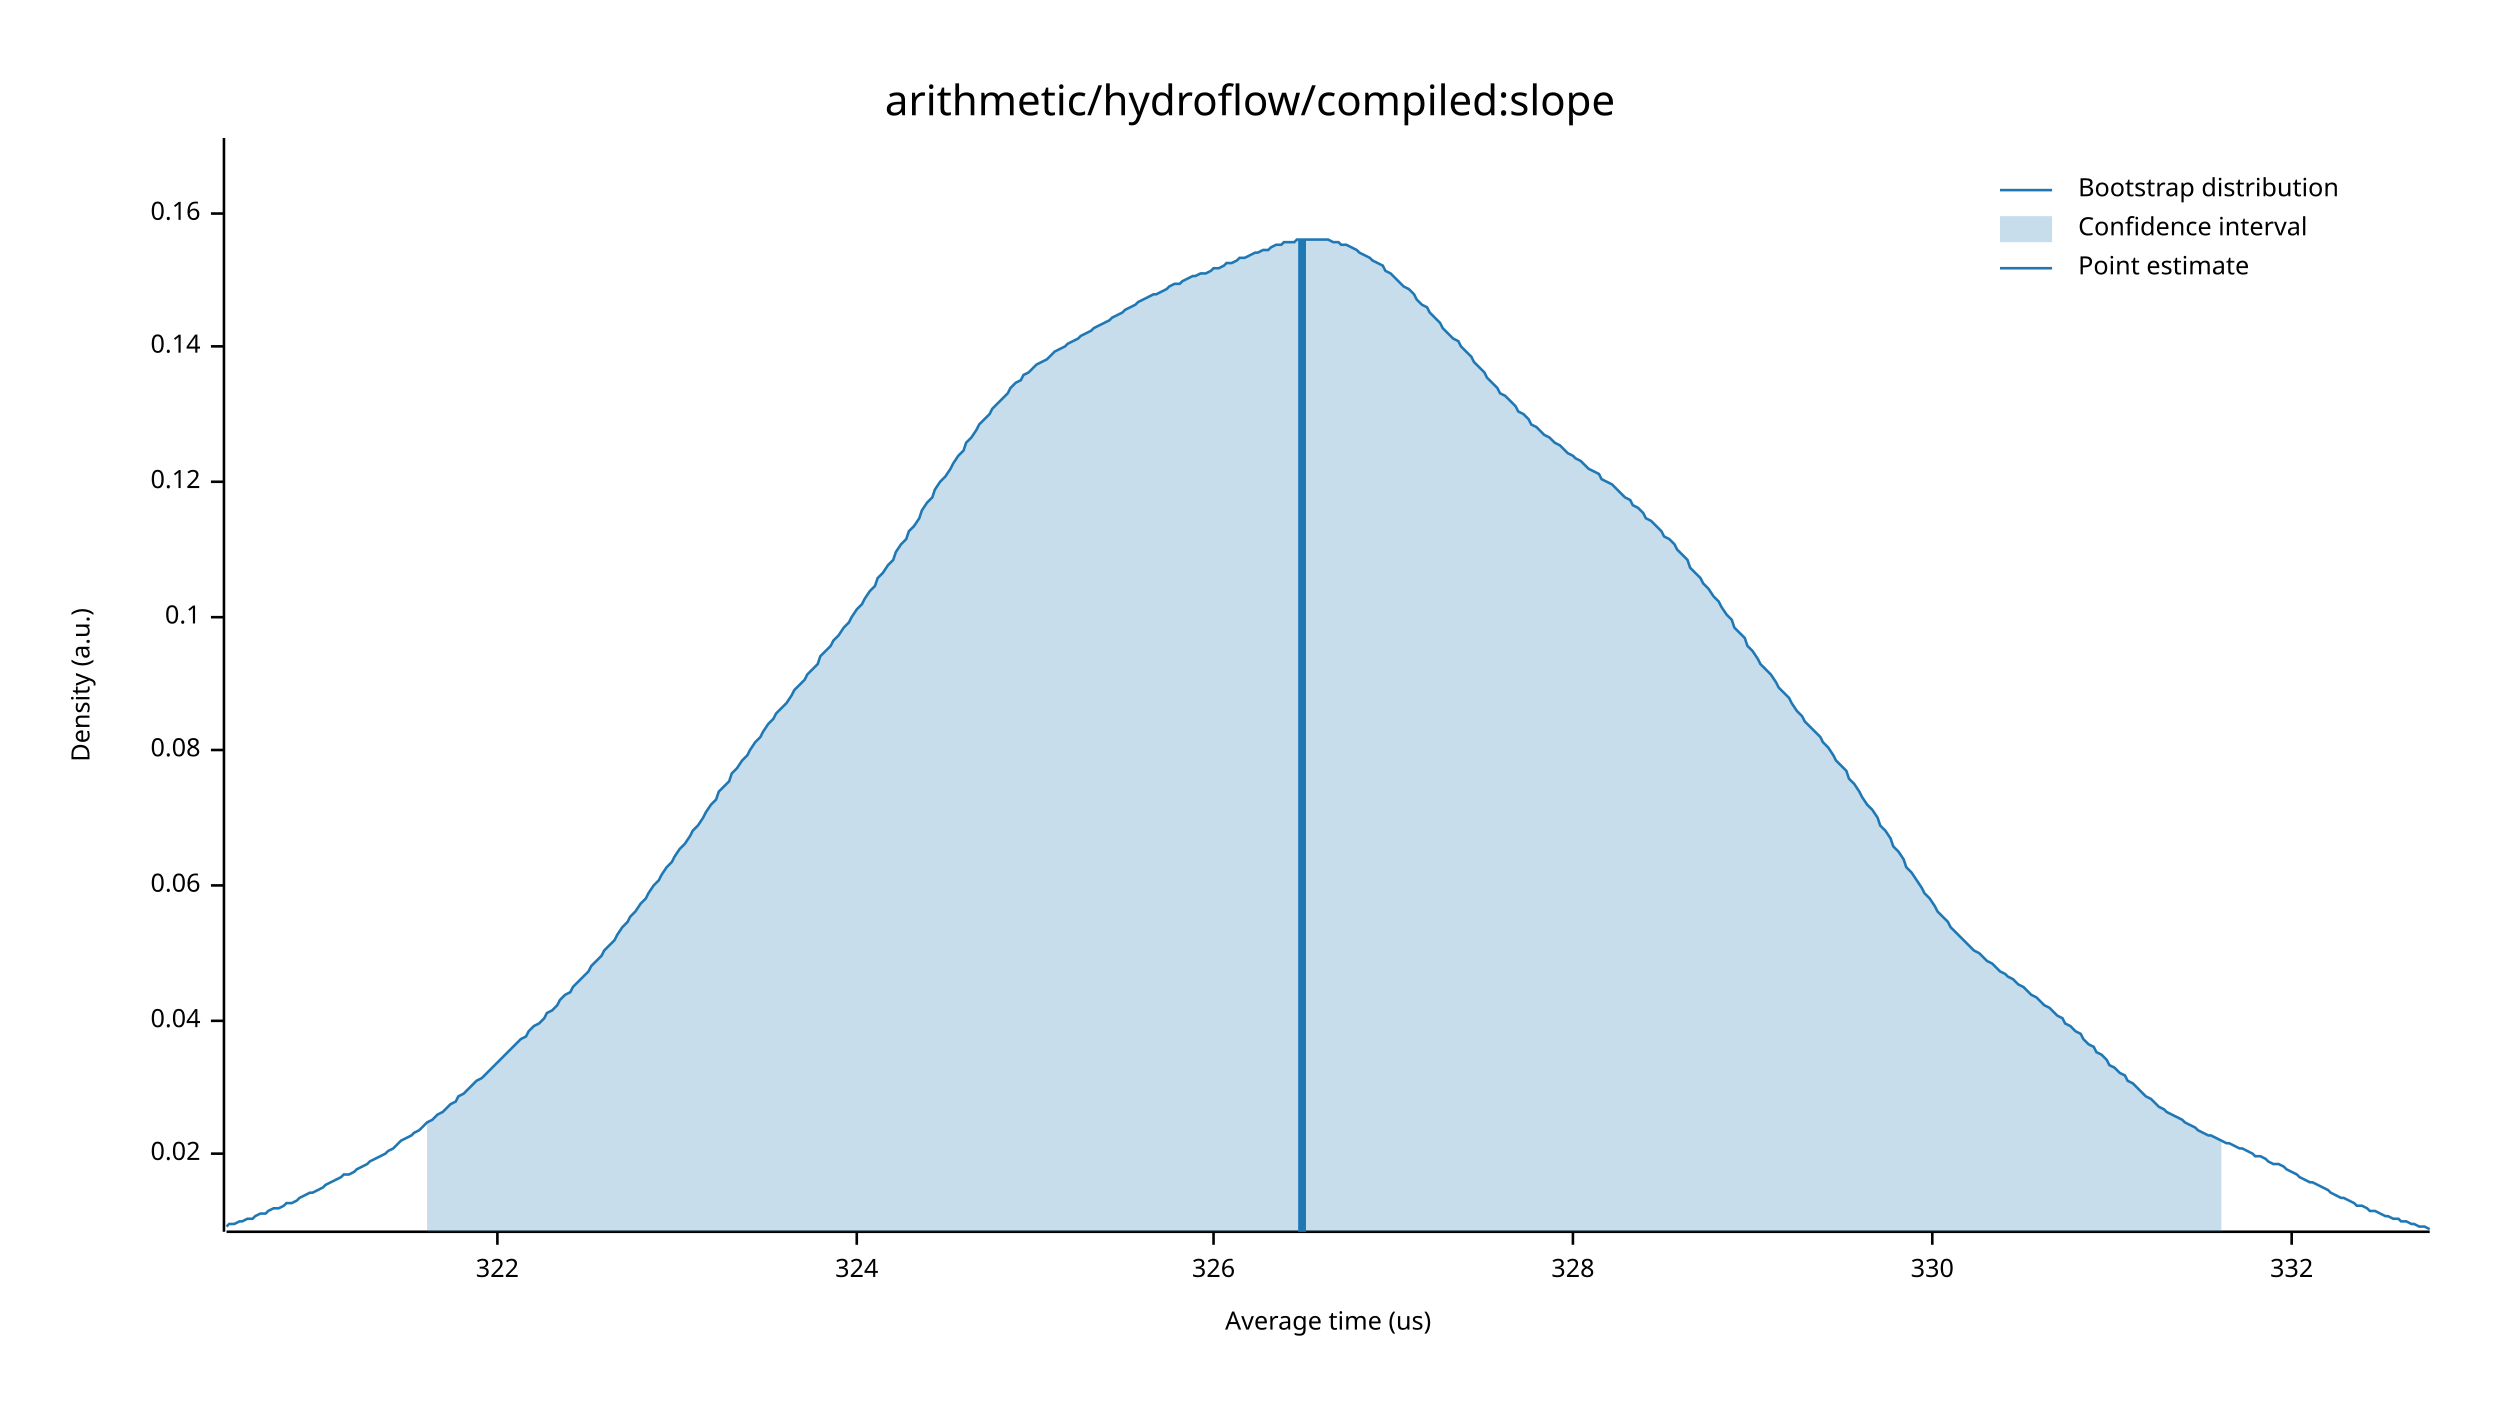
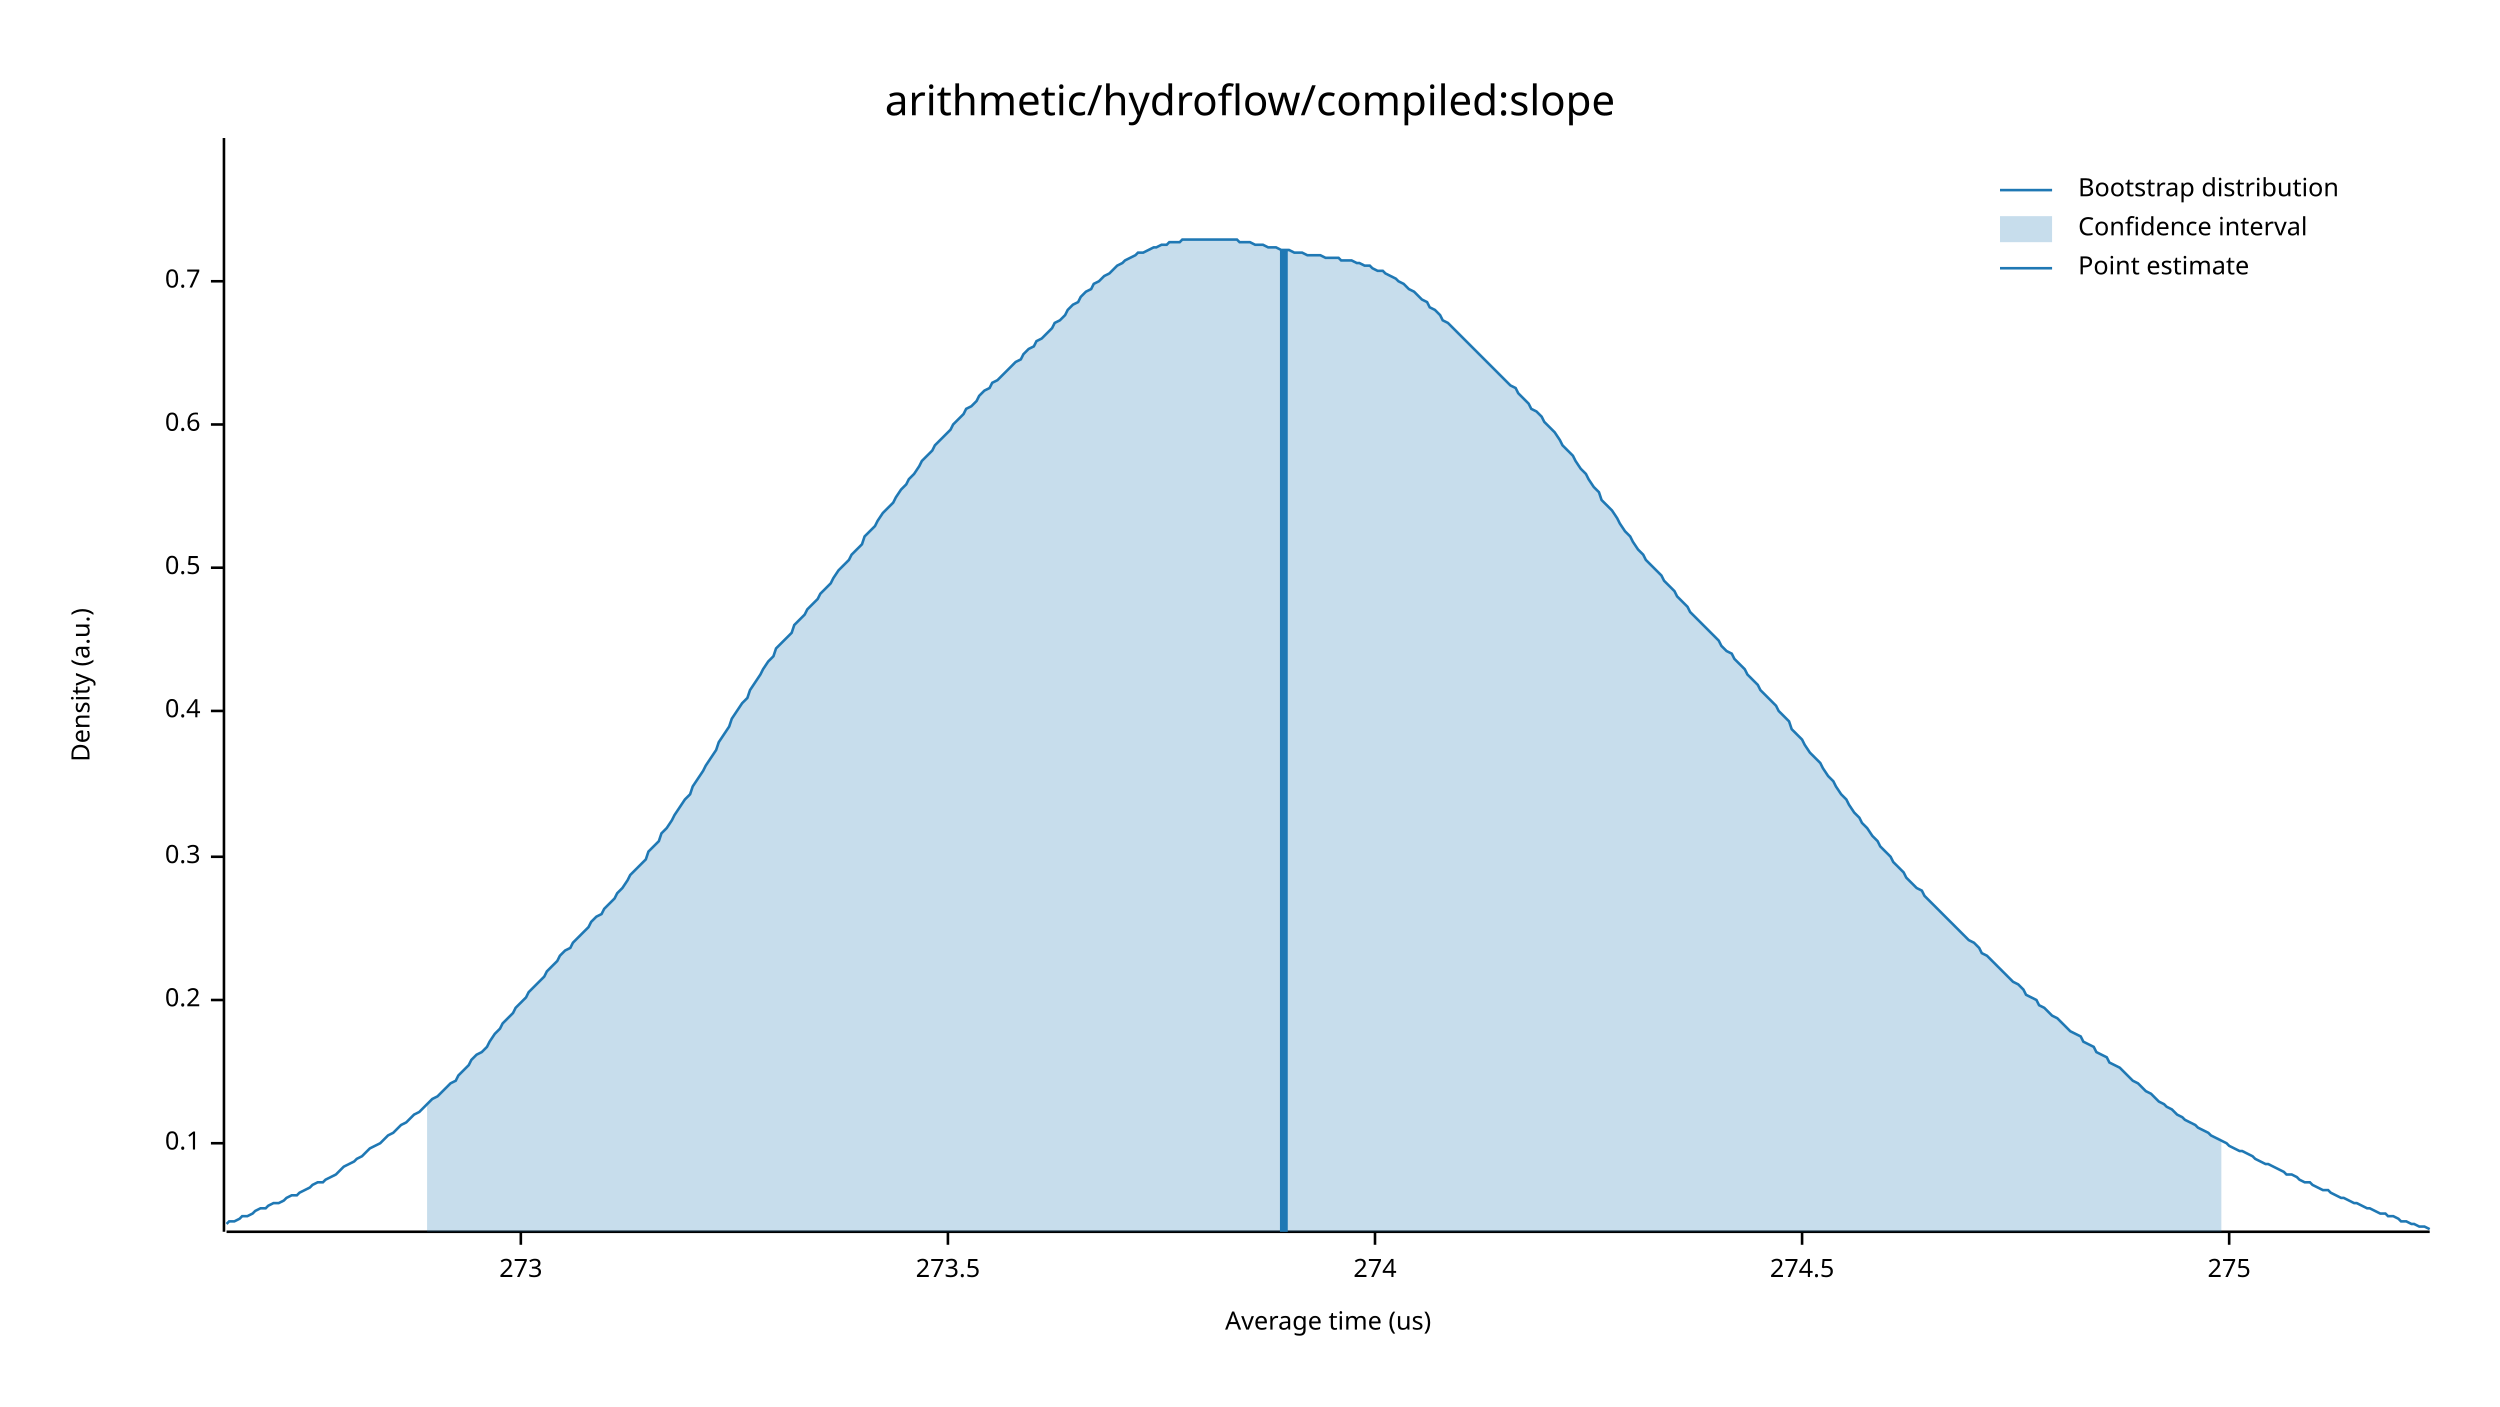
<svg xmlns="http://www.w3.org/2000/svg" width="960" height="540" viewBox="0 0 960 540">
  <text x="480" y="32" dy="0.76em" text-anchor="middle" font-family="sans-serif" font-size="16.129" opacity="1" fill="#000000">
arithmetic/hydroflow/compiled:slope
</text>
  <text x="27" y="263" dy="0.76em" text-anchor="middle" font-family="sans-serif" font-size="9.677" opacity="1" fill="#000000" transform="rotate(270, 27, 263)">
Density (a.u.)
</text>
  <text x="510" y="513" dy="-0.5ex" text-anchor="middle" font-family="sans-serif" font-size="9.677" opacity="1" fill="#000000">
Average time (us)
</text>
  <polyline fill="none" opacity="1" stroke="#000000" stroke-width="1" points="86,53 86,473 " />
-   <text x="77" y="443" dy="0.5ex" text-anchor="end" font-family="sans-serif" font-size="9.677" opacity="1" fill="#000000">
- 0.02
- </text>
-   <polyline fill="none" opacity="1" stroke="#000000" stroke-width="1" points="81,443 86,443 " />
-   <text x="77" y="392" dy="0.5ex" text-anchor="end" font-family="sans-serif" font-size="9.677" opacity="1" fill="#000000">
- 0.04
- </text>
-   <polyline fill="none" opacity="1" stroke="#000000" stroke-width="1" points="81,392 86,392 " />
-   <text x="77" y="340" dy="0.5ex" text-anchor="end" font-family="sans-serif" font-size="9.677" opacity="1" fill="#000000">
- 0.06
- </text>
-   <polyline fill="none" opacity="1" stroke="#000000" stroke-width="1" points="81,340 86,340 " />
-   <text x="77" y="288" dy="0.5ex" text-anchor="end" font-family="sans-serif" font-size="9.677" opacity="1" fill="#000000">
- 0.08
- </text>
-   <polyline fill="none" opacity="1" stroke="#000000" stroke-width="1" points="81,288 86,288 " />
-   <text x="77" y="237" dy="0.5ex" text-anchor="end" font-family="sans-serif" font-size="9.677" opacity="1" fill="#000000">
+   <text x="77" y="439" dy="0.5ex" text-anchor="end" font-family="sans-serif" font-size="9.677" opacity="1" fill="#000000">
0.1
</text>
-   <polyline fill="none" opacity="1" stroke="#000000" stroke-width="1" points="81,237 86,237 " />
-   <text x="77" y="185" dy="0.5ex" text-anchor="end" font-family="sans-serif" font-size="9.677" opacity="1" fill="#000000">
- 0.12
+   <polyline fill="none" opacity="1" stroke="#000000" stroke-width="1" points="81,439 86,439 " />
+   <text x="77" y="384" dy="0.5ex" text-anchor="end" font-family="sans-serif" font-size="9.677" opacity="1" fill="#000000">
+ 0.2
</text>
-   <polyline fill="none" opacity="1" stroke="#000000" stroke-width="1" points="81,185 86,185 " />
-   <text x="77" y="133" dy="0.5ex" text-anchor="end" font-family="sans-serif" font-size="9.677" opacity="1" fill="#000000">
- 0.14
+   <polyline fill="none" opacity="1" stroke="#000000" stroke-width="1" points="81,384 86,384 " />
+   <text x="77" y="329" dy="0.5ex" text-anchor="end" font-family="sans-serif" font-size="9.677" opacity="1" fill="#000000">
+ 0.3
</text>
-   <polyline fill="none" opacity="1" stroke="#000000" stroke-width="1" points="81,133 86,133 " />
-   <text x="77" y="82" dy="0.5ex" text-anchor="end" font-family="sans-serif" font-size="9.677" opacity="1" fill="#000000">
- 0.16
+   <polyline fill="none" opacity="1" stroke="#000000" stroke-width="1" points="81,329 86,329 " />
+   <text x="77" y="273" dy="0.5ex" text-anchor="end" font-family="sans-serif" font-size="9.677" opacity="1" fill="#000000">
+ 0.4
</text>
-   <polyline fill="none" opacity="1" stroke="#000000" stroke-width="1" points="81,82 86,82 " />
+   <polyline fill="none" opacity="1" stroke="#000000" stroke-width="1" points="81,273 86,273 " />
+   <text x="77" y="218" dy="0.5ex" text-anchor="end" font-family="sans-serif" font-size="9.677" opacity="1" fill="#000000">
+ 0.5
+ </text>
+   <polyline fill="none" opacity="1" stroke="#000000" stroke-width="1" points="81,218 86,218 " />
+   <text x="77" y="163" dy="0.5ex" text-anchor="end" font-family="sans-serif" font-size="9.677" opacity="1" fill="#000000">
+ 0.6
+ </text>
+   <polyline fill="none" opacity="1" stroke="#000000" stroke-width="1" points="81,163 86,163 " />
+   <text x="77" y="108" dy="0.5ex" text-anchor="end" font-family="sans-serif" font-size="9.677" opacity="1" fill="#000000">
+ 0.7
+ </text>
+   <polyline fill="none" opacity="1" stroke="#000000" stroke-width="1" points="81,108 86,108 " />
  <polyline fill="none" opacity="1" stroke="#000000" stroke-width="1" points="87,473 933,473 " />
-   <text x="191" y="483" dy="0.76em" text-anchor="middle" font-family="sans-serif" font-size="9.677" opacity="1" fill="#000000">
- 322
+   <text x="200" y="483" dy="0.76em" text-anchor="middle" font-family="sans-serif" font-size="9.677" opacity="1" fill="#000000">
+ 273
</text>
-   <polyline fill="none" opacity="1" stroke="#000000" stroke-width="1" points="191,473 191,478 " />
-   <text x="329" y="483" dy="0.76em" text-anchor="middle" font-family="sans-serif" font-size="9.677" opacity="1" fill="#000000">
- 324
+   <polyline fill="none" opacity="1" stroke="#000000" stroke-width="1" points="200,473 200,478 " />
+   <text x="364" y="483" dy="0.76em" text-anchor="middle" font-family="sans-serif" font-size="9.677" opacity="1" fill="#000000">
+ 273.5
</text>
-   <polyline fill="none" opacity="1" stroke="#000000" stroke-width="1" points="329,473 329,478 " />
-   <text x="466" y="483" dy="0.76em" text-anchor="middle" font-family="sans-serif" font-size="9.677" opacity="1" fill="#000000">
- 326
+   <polyline fill="none" opacity="1" stroke="#000000" stroke-width="1" points="364,473 364,478 " />
+   <text x="528" y="483" dy="0.76em" text-anchor="middle" font-family="sans-serif" font-size="9.677" opacity="1" fill="#000000">
+ 274
</text>
-   <polyline fill="none" opacity="1" stroke="#000000" stroke-width="1" points="466,473 466,478 " />
-   <text x="604" y="483" dy="0.76em" text-anchor="middle" font-family="sans-serif" font-size="9.677" opacity="1" fill="#000000">
- 328
+   <polyline fill="none" opacity="1" stroke="#000000" stroke-width="1" points="528,473 528,478 " />
+   <text x="692" y="483" dy="0.76em" text-anchor="middle" font-family="sans-serif" font-size="9.677" opacity="1" fill="#000000">
+ 274.5
</text>
-   <polyline fill="none" opacity="1" stroke="#000000" stroke-width="1" points="604,473 604,478 " />
-   <text x="742" y="483" dy="0.76em" text-anchor="middle" font-family="sans-serif" font-size="9.677" opacity="1" fill="#000000">
- 330
+   <polyline fill="none" opacity="1" stroke="#000000" stroke-width="1" points="692,473 692,478 " />
+   <text x="856" y="483" dy="0.76em" text-anchor="middle" font-family="sans-serif" font-size="9.677" opacity="1" fill="#000000">
+ 275
</text>
-   <polyline fill="none" opacity="1" stroke="#000000" stroke-width="1" points="742,473 742,478 " />
-   <text x="880" y="483" dy="0.76em" text-anchor="middle" font-family="sans-serif" font-size="9.677" opacity="1" fill="#000000">
- 332
- </text>
-   <polyline fill="none" opacity="1" stroke="#000000" stroke-width="1" points="880,473 880,478 " />
-   <polyline fill="none" opacity="1" stroke="#1F78B4" stroke-width="1" points="87,471 88,470 90,470 92,469 93,469 95,468 97,468 98,467 100,466 102,466 103,465 105,464 107,464 109,463 110,462 112,462 114,461 115,460 117,459 119,458 120,458 122,457 124,456 125,455 127,454 129,453 131,452 132,451 134,451 136,450 137,449 139,448 141,447 142,446 144,445 146,444 148,443 149,442 151,441 153,439 154,438 156,437 158,436 159,435 161,434 163,432 164,431 166,430 168,428 170,427 171,426 173,424 175,423 176,421 178,420 180,418 181,417 183,415 185,414 187,412 188,411 190,409 192,407 193,406 195,404 197,402 198,401 200,399 202,398 203,396 205,394 207,393 209,391 210,389 212,388 214,386 215,384 217,382 219,381 220,379 222,377 224,375 226,373 227,371 229,369 231,367 232,365 234,363 236,361 237,359 239,356 241,354 242,352 244,350 246,347 248,345 249,343 251,340 253,338 254,336 256,333 258,331 259,329 261,326 263,324 265,321 266,319 268,317 270,314 271,312 273,309 275,307 276,304 278,302 280,300 281,297 283,295 285,292 287,290 288,288 290,285 292,283 293,281 295,278 297,276 298,274 300,272 302,270 304,267 305,265 307,263 309,261 310,259 312,257 314,255 315,252 317,250 319,248 320,246 322,244 324,241 326,239 327,237 329,234 331,232 332,230 334,227 336,225 337,222 339,220 341,217 343,215 344,212 346,209 348,207 349,204 351,202 353,199 354,196 356,193 358,191 359,188 361,185 363,183 365,180 366,178 368,175 370,173 371,170 373,168 375,165 376,163 378,161 380,159 381,157 383,155 385,153 387,151 388,149 390,147 392,146 393,144 395,143 397,141 398,140 400,139 402,138 404,136 405,135 407,134 409,133 410,132 412,131 414,130 415,129 417,128 419,127 420,126 422,125 424,124 426,123 427,122 429,121 431,120 432,119 434,118 436,117 437,116 439,115 441,114 443,113 444,113 446,112 448,111 449,110 451,109 453,109 454,108 456,107 458,106 459,106 461,105 463,105 465,104 466,103 468,103 470,102 471,101 473,101 475,100 476,99 478,99 480,98 482,97 483,97 485,96 487,96 488,95 490,94 492,94 493,93 495,93 497,93 498,92 500,92 502,92 504,92 505,92 507,92 509,92 510,92 512,93 514,93 515,94 517,94 519,95 521,96 522,97 524,98 526,99 527,100 529,101 531,102 532,104 534,105 536,107 537,108 539,110 541,111 543,113 544,115 546,117 548,118 549,120 551,122 553,124 554,126 556,128 558,130 560,131 561,133 563,135 565,137 566,139 568,141 570,143 571,145 573,147 575,149 576,151 578,152 580,154 582,156 583,158 585,159 587,161 588,163 590,164 592,166 593,167 595,168 597,170 599,171 600,172 602,174 604,175 605,176 607,177 609,179 610,180 612,181 614,182 615,184 617,185 619,186 621,188 622,189 624,191 626,192 627,194 629,195 631,197 632,199 634,200 636,202 638,204 639,206 641,207 643,209 644,211 646,213 648,215 649,218 651,220 653,222 654,224 656,226 658,229 660,231 661,233 663,236 665,238 666,241 668,243 670,245 671,248 673,250 675,253 676,255 678,257 680,259 682,262 683,264 685,266 687,268 688,270 690,273 692,275 693,277 695,279 697,281 699,283 700,285 702,287 704,290 705,292 707,294 709,296 710,299 712,301 714,304 715,306 717,309 719,311 721,314 722,317 724,319 726,322 727,325 729,327 731,330 732,333 734,335 736,338 738,341 739,343 741,345 743,348 744,350 746,352 748,354 749,356 751,358 753,360 754,361 756,363 758,365 760,366 761,367 763,369 765,370 766,371 768,373 770,374 771,375 773,376 775,378 777,379 778,380 780,382 782,383 783,384 785,386 787,387 788,388 790,390 792,391 793,393 795,394 797,396 799,397 800,399 802,401 804,402 805,404 807,405 809,407 810,409 812,410 814,412 816,413 817,415 819,416 821,418 822,419 824,421 826,422 827,423 829,425 831,426 832,427 834,428 836,429 838,430 839,431 841,432 843,433 844,434 846,435 848,436 849,436 851,437 853,438 855,439 856,439 858,440 860,441 861,441 863,442 865,443 866,444 868,444 870,445 871,446 873,447 875,447 877,448 878,449 880,450 882,451 883,452 885,453 887,454 888,454 890,455 892,456 894,457 895,458 897,459 899,460 900,460 902,461 904,462 905,463 907,463 909,464 910,465 912,465 914,466 916,467 917,467 919,468 921,468 922,469 924,469 926,470 927,470 929,471 931,471 933,472 " />
-   <polygon opacity="0.25" fill="#1F78B4" points="164,431 166,430 168,428 170,427 171,426 173,424 175,423 176,421 178,420 180,418 181,417 183,415 185,414 187,412 188,411 190,409 192,407 193,406 195,404 197,402 198,401 200,399 202,398 203,396 205,394 207,393 209,391 210,389 212,388 214,386 215,384 217,382 219,381 220,379 222,377 224,375 226,373 227,371 229,369 231,367 232,365 234,363 236,361 237,359 239,356 241,354 242,352 244,350 246,347 248,345 249,343 251,340 253,338 254,336 256,333 258,331 259,329 261,326 263,324 265,321 266,319 268,317 270,314 271,312 273,309 275,307 276,304 278,302 280,300 281,297 283,295 285,292 287,290 288,288 290,285 292,283 293,281 295,278 297,276 298,274 300,272 302,270 304,267 305,265 307,263 309,261 310,259 312,257 314,255 315,252 317,250 319,248 320,246 322,244 324,241 326,239 327,237 329,234 331,232 332,230 334,227 336,225 337,222 339,220 341,217 343,215 344,212 346,209 348,207 349,204 351,202 353,199 354,196 356,193 358,191 359,188 361,185 363,183 365,180 366,178 368,175 370,173 371,170 373,168 375,165 376,163 378,161 380,159 381,157 383,155 385,153 387,151 388,149 390,147 392,146 393,144 395,143 397,141 398,140 400,139 402,138 404,136 405,135 407,134 409,133 410,132 412,131 414,130 415,129 417,128 419,127 420,126 422,125 424,124 426,123 427,122 429,121 431,120 432,119 434,118 436,117 437,116 439,115 441,114 443,113 444,113 446,112 448,111 449,110 451,109 453,109 454,108 456,107 458,106 459,106 461,105 463,105 465,104 466,103 468,103 470,102 471,101 473,101 475,100 476,99 478,99 480,98 482,97 483,97 485,96 487,96 488,95 490,94 492,94 493,93 495,93 497,93 498,92 500,92 502,92 504,92 505,92 507,92 509,92 510,92 512,93 514,93 515,94 517,94 519,95 521,96 522,97 524,98 526,99 527,100 529,101 531,102 532,104 534,105 536,107 537,108 539,110 541,111 543,113 544,115 546,117 548,118 549,120 551,122 553,124 554,126 556,128 558,130 560,131 561,133 563,135 565,137 566,139 568,141 570,143 571,145 573,147 575,149 576,151 578,152 580,154 582,156 583,158 585,159 587,161 588,163 590,164 592,166 593,167 595,168 597,170 599,171 600,172 602,174 604,175 605,176 607,177 609,179 610,180 612,181 614,182 615,184 617,185 619,186 621,188 622,189 624,191 626,192 627,194 629,195 631,197 632,199 634,200 636,202 638,204 639,206 641,207 643,209 644,211 646,213 648,215 649,218 651,220 653,222 654,224 656,226 658,229 660,231 661,233 663,236 665,238 666,241 668,243 670,245 671,248 673,250 675,253 676,255 678,257 680,259 682,262 683,264 685,266 687,268 688,270 690,273 692,275 693,277 695,279 697,281 699,283 700,285 702,287 704,290 705,292 707,294 709,296 710,299 712,301 714,304 715,306 717,309 719,311 721,314 722,317 724,319 726,322 727,325 729,327 731,330 732,333 734,335 736,338 738,341 739,343 741,345 743,348 744,350 746,352 748,354 749,356 751,358 753,360 754,361 756,363 758,365 760,366 761,367 763,369 765,370 766,371 768,373 770,374 771,375 773,376 775,378 777,379 778,380 780,382 782,383 783,384 785,386 787,387 788,388 790,390 792,391 793,393 795,394 797,396 799,397 800,399 802,401 804,402 805,404 807,405 809,407 810,409 812,410 814,412 816,413 817,415 819,416 821,418 822,419 824,421 826,422 827,423 829,425 831,426 832,427 834,428 836,429 838,430 839,431 841,432 843,433 844,434 846,435 848,436 849,436 851,437 853,438 853,473 164,473 " />
-   <polyline fill="none" opacity="1" stroke="#1F78B4" stroke-width="3" points="500,473 500,92 " />
+   <polyline fill="none" opacity="1" stroke="#000000" stroke-width="1" points="856,473 856,478 " />
+   <polyline fill="none" opacity="1" stroke="#1F78B4" stroke-width="1" points="87,470 88,469 90,469 92,468 93,467 95,467 97,466 98,465 100,464 102,464 103,463 105,462 107,462 109,461 110,460 112,459 114,459 115,458 117,457 119,456 120,455 122,454 124,454 125,453 127,452 129,451 131,449 132,448 134,447 136,446 137,445 139,444 141,442 142,441 144,440 146,439 148,437 149,436 151,435 153,433 154,432 156,431 158,429 159,428 161,427 163,425 164,424 166,422 168,421 170,419 171,418 173,416 175,415 176,413 178,411 180,409 181,407 183,405 185,404 187,402 188,400 190,397 192,395 193,393 195,391 197,389 198,387 200,385 202,383 203,381 205,379 207,377 209,375 210,373 212,371 214,369 215,367 217,365 219,364 220,362 222,360 224,358 226,356 227,354 229,352 231,351 232,349 234,347 236,345 237,343 239,341 241,338 242,336 244,334 246,332 248,330 249,327 251,325 253,323 254,320 256,318 258,315 259,313 261,310 263,307 265,305 266,302 268,299 270,296 271,294 273,291 275,288 276,285 278,282 280,279 281,276 283,273 285,270 287,268 288,265 290,262 292,259 293,257 295,254 297,252 298,249 300,247 302,245 304,243 305,240 307,238 309,236 310,234 312,232 314,230 315,228 317,226 319,224 320,222 322,219 324,217 326,215 327,213 329,211 331,209 332,206 334,204 336,202 337,200 339,197 341,195 343,193 344,191 346,188 348,186 349,184 351,182 353,179 354,177 356,175 358,173 359,171 361,169 363,167 365,165 366,163 368,161 370,159 371,157 373,156 375,154 376,152 378,150 380,149 381,147 383,146 385,144 387,142 388,141 390,139 392,138 393,136 395,134 397,133 398,131 400,130 402,128 404,126 405,124 407,123 409,121 410,119 412,117 414,116 415,114 417,112 419,111 420,109 422,108 424,106 426,105 427,104 429,102 431,101 432,100 434,99 436,98 437,97 439,97 441,96 443,95 444,95 446,94 448,94 449,93 451,93 453,93 454,92 456,92 458,92 459,92 461,92 463,92 465,92 466,92 468,92 470,92 471,92 473,92 475,92 476,93 478,93 480,93 482,94 483,94 485,94 487,95 488,95 490,95 492,96 493,96 495,96 497,97 498,97 500,97 502,98 504,98 505,98 507,98 509,99 510,99 512,99 514,99 515,100 517,100 519,100 521,101 522,101 524,102 526,102 527,103 529,104 531,104 532,105 534,106 536,107 537,108 539,109 541,111 543,112 544,113 546,115 548,116 549,118 551,119 553,121 554,123 556,124 558,126 560,128 561,129 563,131 565,133 566,134 568,136 570,138 571,139 573,141 575,143 576,144 578,146 580,148 582,149 583,151 585,153 587,155 588,157 590,158 592,160 593,162 595,164 597,166 599,169 600,171 602,173 604,175 605,177 607,180 609,182 610,184 612,187 614,189 615,192 617,194 619,196 621,199 622,201 624,204 626,206 627,208 629,211 631,213 632,215 634,217 636,219 638,221 639,223 641,225 643,227 644,229 646,231 648,233 649,235 651,237 653,239 654,240 656,242 658,244 660,246 661,248 663,250 665,251 666,253 668,255 670,257 671,259 673,261 675,263 676,265 678,267 680,269 682,271 683,273 685,275 687,277 688,280 690,282 692,284 693,286 695,289 697,291 699,293 700,295 702,298 704,300 705,302 707,305 709,307 710,309 712,312 714,314 715,316 717,318 719,321 721,323 722,325 724,327 726,329 727,331 729,333 731,335 732,337 734,339 736,341 738,342 739,344 741,346 743,348 744,349 746,351 748,353 749,354 751,356 753,358 754,359 756,361 758,362 760,364 761,366 763,367 765,369 766,370 768,372 770,374 771,375 773,377 775,378 777,380 778,382 780,383 782,384 783,386 785,387 787,389 788,390 790,391 792,393 793,394 795,396 797,397 799,398 800,400 802,401 804,402 805,404 807,405 809,406 810,408 812,409 814,410 816,412 817,413 819,415 821,416 822,417 824,419 826,420 827,421 829,423 831,424 832,425 834,426 836,428 838,429 839,430 841,431 843,432 844,433 846,434 848,435 849,436 851,437 853,438 855,439 856,440 858,441 860,442 861,442 863,443 865,444 866,445 868,446 870,447 871,447 873,448 875,449 877,450 878,451 880,451 882,452 883,453 885,454 887,454 888,455 890,456 892,457 894,457 895,458 897,459 899,460 900,460 902,461 904,462 905,462 907,463 909,464 910,464 912,465 914,466 916,466 917,467 919,467 921,468 922,469 924,469 926,470 927,470 929,471 931,471 933,472 " />
+   <polygon opacity="0.25" fill="#1F78B4" points="164,424 166,422 168,421 170,419 171,418 173,416 175,415 176,413 178,411 180,409 181,407 183,405 185,404 187,402 188,400 190,397 192,395 193,393 195,391 197,389 198,387 200,385 202,383 203,381 205,379 207,377 209,375 210,373 212,371 214,369 215,367 217,365 219,364 220,362 222,360 224,358 226,356 227,354 229,352 231,351 232,349 234,347 236,345 237,343 239,341 241,338 242,336 244,334 246,332 248,330 249,327 251,325 253,323 254,320 256,318 258,315 259,313 261,310 263,307 265,305 266,302 268,299 270,296 271,294 273,291 275,288 276,285 278,282 280,279 281,276 283,273 285,270 287,268 288,265 290,262 292,259 293,257 295,254 297,252 298,249 300,247 302,245 304,243 305,240 307,238 309,236 310,234 312,232 314,230 315,228 317,226 319,224 320,222 322,219 324,217 326,215 327,213 329,211 331,209 332,206 334,204 336,202 337,200 339,197 341,195 343,193 344,191 346,188 348,186 349,184 351,182 353,179 354,177 356,175 358,173 359,171 361,169 363,167 365,165 366,163 368,161 370,159 371,157 373,156 375,154 376,152 378,150 380,149 381,147 383,146 385,144 387,142 388,141 390,139 392,138 393,136 395,134 397,133 398,131 400,130 402,128 404,126 405,124 407,123 409,121 410,119 412,117 414,116 415,114 417,112 419,111 420,109 422,108 424,106 426,105 427,104 429,102 431,101 432,100 434,99 436,98 437,97 439,97 441,96 443,95 444,95 446,94 448,94 449,93 451,93 453,93 454,92 456,92 458,92 459,92 461,92 463,92 465,92 466,92 468,92 470,92 471,92 473,92 475,92 476,93 478,93 480,93 482,94 483,94 485,94 487,95 488,95 490,95 492,96 493,96 495,96 497,97 498,97 500,97 502,98 504,98 505,98 507,98 509,99 510,99 512,99 514,99 515,100 517,100 519,100 521,101 522,101 524,102 526,102 527,103 529,104 531,104 532,105 534,106 536,107 537,108 539,109 541,111 543,112 544,113 546,115 548,116 549,118 551,119 553,121 554,123 556,124 558,126 560,128 561,129 563,131 565,133 566,134 568,136 570,138 571,139 573,141 575,143 576,144 578,146 580,148 582,149 583,151 585,153 587,155 588,157 590,158 592,160 593,162 595,164 597,166 599,169 600,171 602,173 604,175 605,177 607,180 609,182 610,184 612,187 614,189 615,192 617,194 619,196 621,199 622,201 624,204 626,206 627,208 629,211 631,213 632,215 634,217 636,219 638,221 639,223 641,225 643,227 644,229 646,231 648,233 649,235 651,237 653,239 654,240 656,242 658,244 660,246 661,248 663,250 665,251 666,253 668,255 670,257 671,259 673,261 675,263 676,265 678,267 680,269 682,271 683,273 685,275 687,277 688,280 690,282 692,284 693,286 695,289 697,291 699,293 700,295 702,298 704,300 705,302 707,305 709,307 710,309 712,312 714,314 715,316 717,318 719,321 721,323 722,325 724,327 726,329 727,331 729,333 731,335 732,337 734,339 736,341 738,342 739,344 741,346 743,348 744,349 746,351 748,353 749,354 751,356 753,358 754,359 756,361 758,362 760,364 761,366 763,367 765,369 766,370 768,372 770,374 771,375 773,377 775,378 777,380 778,382 780,383 782,384 783,386 785,387 787,389 788,390 790,391 792,393 793,394 795,396 797,397 799,398 800,400 802,401 804,402 805,404 807,405 809,406 810,408 812,409 814,410 816,412 817,413 819,415 821,416 822,417 824,419 826,420 827,421 829,423 831,424 832,425 834,426 836,428 838,429 839,430 841,431 843,432 844,433 846,434 848,435 849,436 851,437 853,438 853,473 164,473 " />
+   <polyline fill="none" opacity="1" stroke="#1F78B4" stroke-width="3" points="493,473 493,96 " />
  <text x="798" y="68" dy="0.76em" text-anchor="start" font-family="sans-serif" font-size="9.677" opacity="1" fill="#000000">
Bootstrap distribution
</text>
  <text x="798" y="83" dy="0.76em" text-anchor="start" font-family="sans-serif" font-size="9.677" opacity="1" fill="#000000">
Confidence interval
</text>
  <text x="798" y="98" dy="0.76em" text-anchor="start" font-family="sans-serif" font-size="9.677" opacity="1" fill="#000000">
Point estimate
</text>
  <polyline fill="none" opacity="1" stroke="#1F78B4" stroke-width="1" points="768,73 788,73 " />
  <rect x="768" y="83" width="20" height="10" opacity="0.25" fill="#1F78B4" stroke="none" />
  <polyline fill="none" opacity="1" stroke="#1F78B4" stroke-width="1" points="768,103 788,103 " />
</svg>
